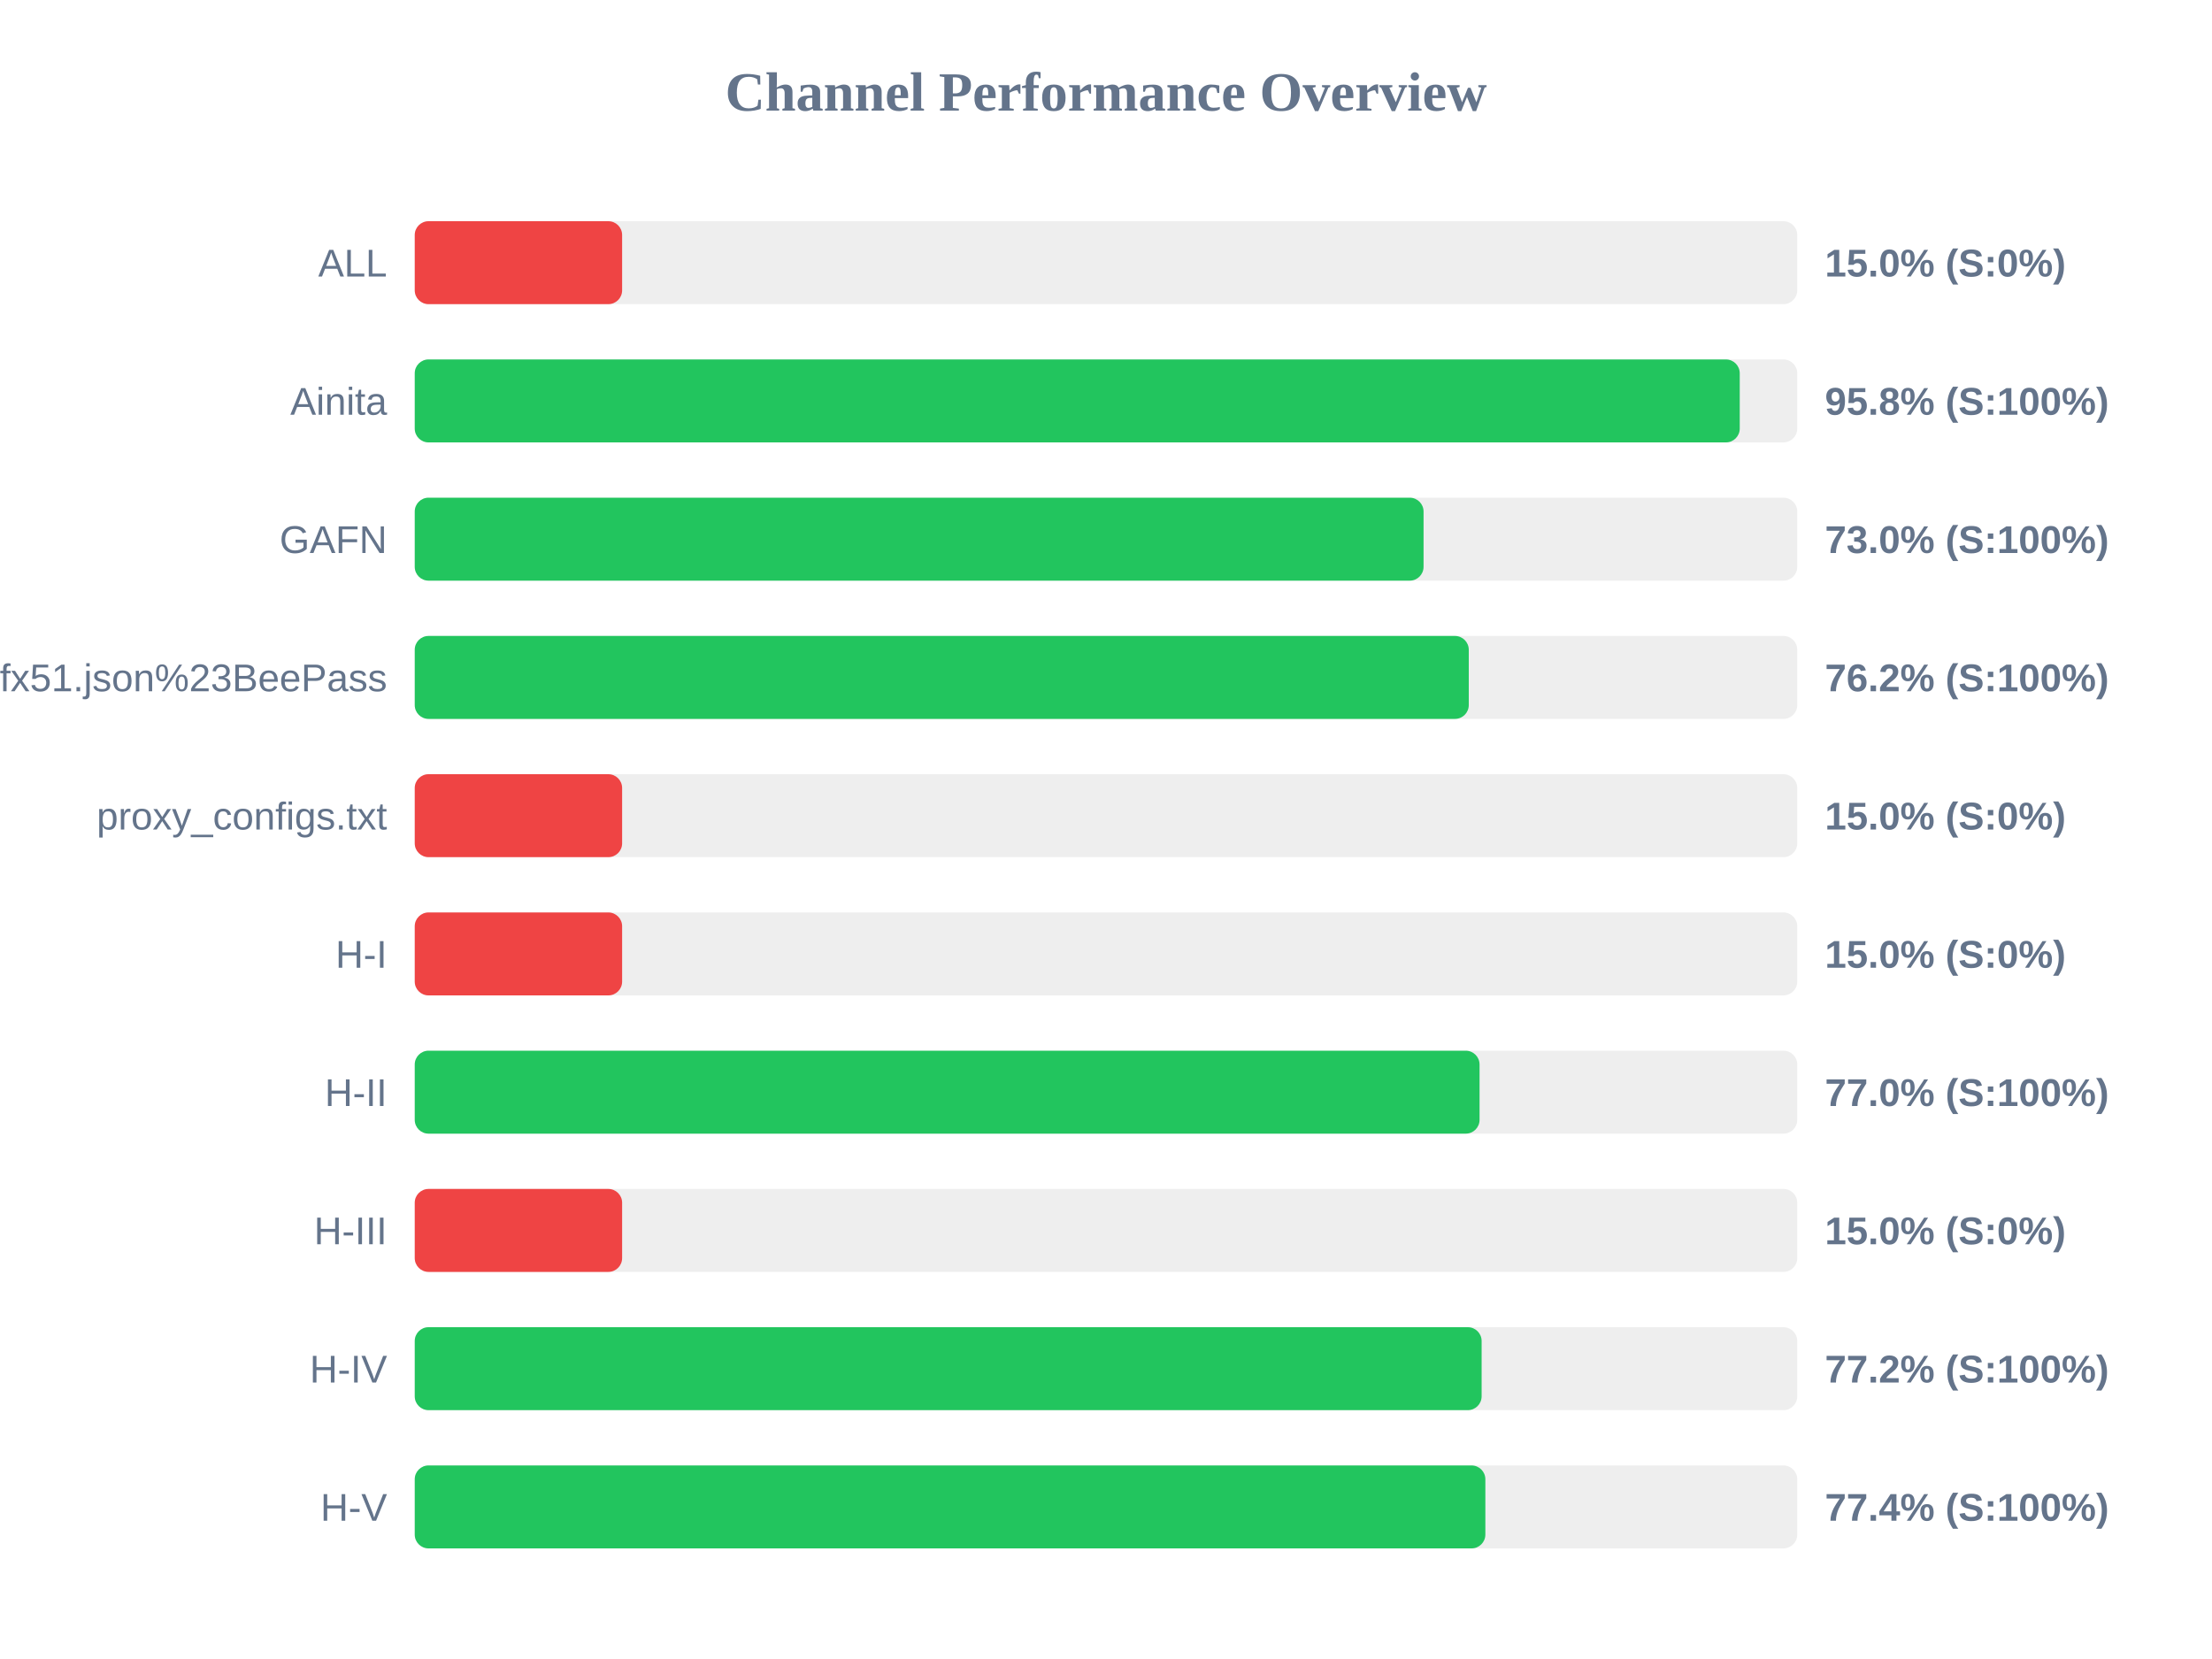
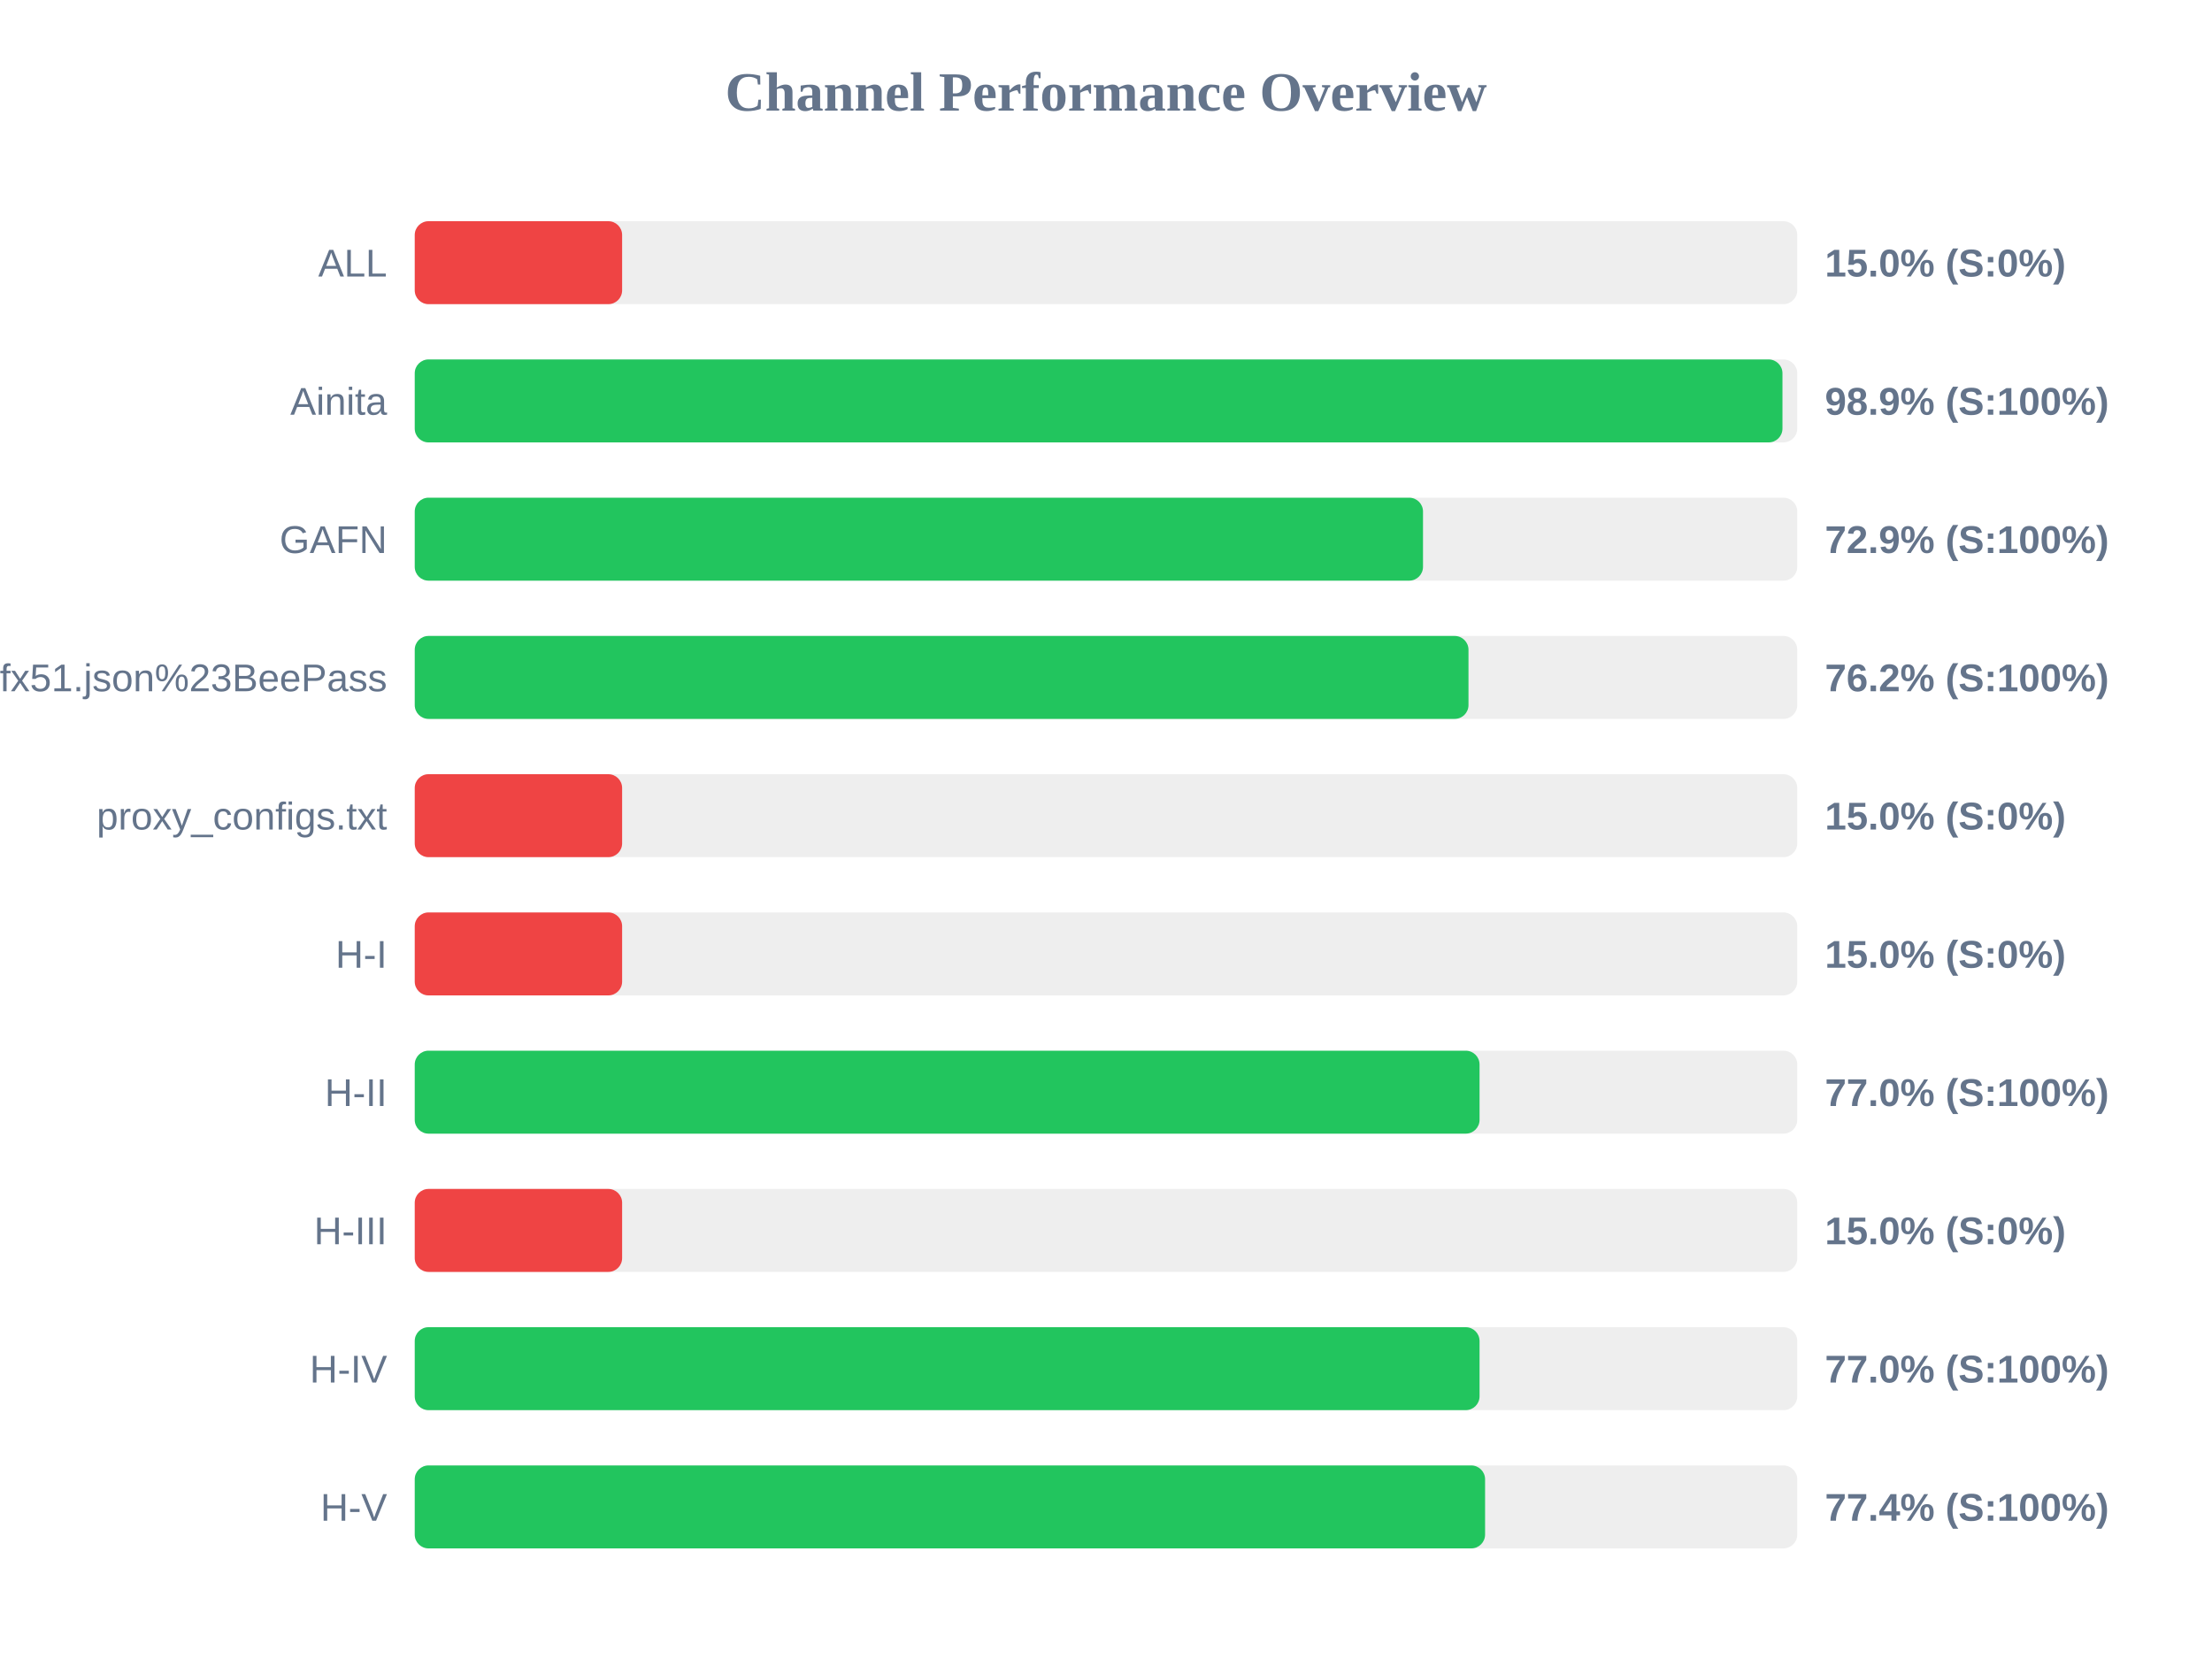
<svg xmlns="http://www.w3.org/2000/svg" width="800" height="600" version="1.1">
  <style>
        .row { font: 14px Arial; fill: #64748b; }
        .score { font: bold 14px Arial; fill: #64748b; }
    </style>
  <text x="400" y="40" text-anchor="middle" font-size="20px" font-weight="bold" fill="#64748b">Channel Performance Overview</text>
  <rect x="150" y="80" width="500" height="30" fill="#eee" rx="5" />
  <rect x="150" y="80" width="75.0" height="30" fill="#ef4444" rx="5" />
  <text x="140" y="100" text-anchor="end" class="row">ALL</text>
  <text x="660" y="100" text-anchor="start" class="score">15.0% (S:0%)</text>
  <rect x="150" y="130" width="500" height="30" fill="#eee" rx="5" />
-   <rect x="150" y="130" width="479.2" height="30" fill="#22c55e" rx="5" />
+   <rect x="150" y="130" width="494.65" height="30" fill="#22c55e" rx="5" />
  <text x="140" y="150" text-anchor="end" class="row">Ainita</text>
-   <text x="660" y="150" text-anchor="start" class="score">95.8% (S:100%)</text>
+   <text x="660" y="150" text-anchor="start" class="score">98.9% (S:100%)</text>
  <rect x="150" y="180" width="500" height="30" fill="#eee" rx="5" />
-   <rect x="150" y="180" width="364.85" height="30" fill="#22c55e" rx="5" />
+   <rect x="150" y="180" width="364.65" height="30" fill="#22c55e" rx="5" />
  <text x="140" y="200" text-anchor="end" class="row">GAFN</text>
-   <text x="660" y="200" text-anchor="start" class="score">73.0% (S:100%)</text>
+   <text x="660" y="200" text-anchor="start" class="score">72.9% (S:100%)</text>
  <rect x="150" y="230" width="500" height="30" fill="#eee" rx="5" />
-   <rect x="150" y="230" width="381.2" height="30" fill="#22c55e" rx="5" />
+   <rect x="150" y="230" width="381.1" height="30" fill="#22c55e" rx="5" />
  <text x="140" y="250" text-anchor="end" class="row">sub?s=ssconf%3A%2F%2Fs3.amazonaws.com%2Fbeedynconprd%2Fzf38bv6oxi1nv3wfkpmxyfl8yj5fargza3foantoalu16vznl0ckxx7bgf1ufx51.json%23BeePass</text>
  <text x="660" y="250" text-anchor="start" class="score">76.2% (S:100%)</text>
  <rect x="150" y="280" width="500" height="30" fill="#eee" rx="5" />
  <rect x="150" y="280" width="75.0" height="30" fill="#ef4444" rx="5" />
  <text x="140" y="300" text-anchor="end" class="row">proxy_configs.txt</text>
  <text x="660" y="300" text-anchor="start" class="score">15.0% (S:0%)</text>
  <rect x="150" y="330" width="500" height="30" fill="#eee" rx="5" />
  <rect x="150" y="330" width="75.0" height="30" fill="#ef4444" rx="5" />
  <text x="140" y="350" text-anchor="end" class="row">H-I</text>
  <text x="660" y="350" text-anchor="start" class="score">15.0% (S:0%)</text>
  <rect x="150" y="380" width="500" height="30" fill="#eee" rx="5" />
  <rect x="150" y="380" width="385.1" height="30" fill="#22c55e" rx="5" />
  <text x="140" y="400" text-anchor="end" class="row">H-II</text>
  <text x="660" y="400" text-anchor="start" class="score">77.0% (S:100%)</text>
  <rect x="150" y="430" width="500" height="30" fill="#eee" rx="5" />
  <rect x="150" y="430" width="75.0" height="30" fill="#ef4444" rx="5" />
  <text x="140" y="450" text-anchor="end" class="row">H-III</text>
  <text x="660" y="450" text-anchor="start" class="score">15.0% (S:0%)</text>
  <rect x="150" y="480" width="500" height="30" fill="#eee" rx="5" />
-   <rect x="150" y="480" width="385.85" height="30" fill="#22c55e" rx="5" />
+   <rect x="150" y="480" width="385.1" height="30" fill="#22c55e" rx="5" />
  <text x="140" y="500" text-anchor="end" class="row">H-IV</text>
-   <text x="660" y="500" text-anchor="start" class="score">77.2% (S:100%)</text>
+   <text x="660" y="500" text-anchor="start" class="score">77.0% (S:100%)</text>
  <rect x="150" y="530" width="500" height="30" fill="#eee" rx="5" />
-   <rect x="150" y="530" width="387.2" height="30" fill="#22c55e" rx="5" />
+   <rect x="150" y="530" width="387.1" height="30" fill="#22c55e" rx="5" />
  <text x="140" y="550" text-anchor="end" class="row">H-V</text>
  <text x="660" y="550" text-anchor="start" class="score">77.4% (S:100%)</text>
</svg>
